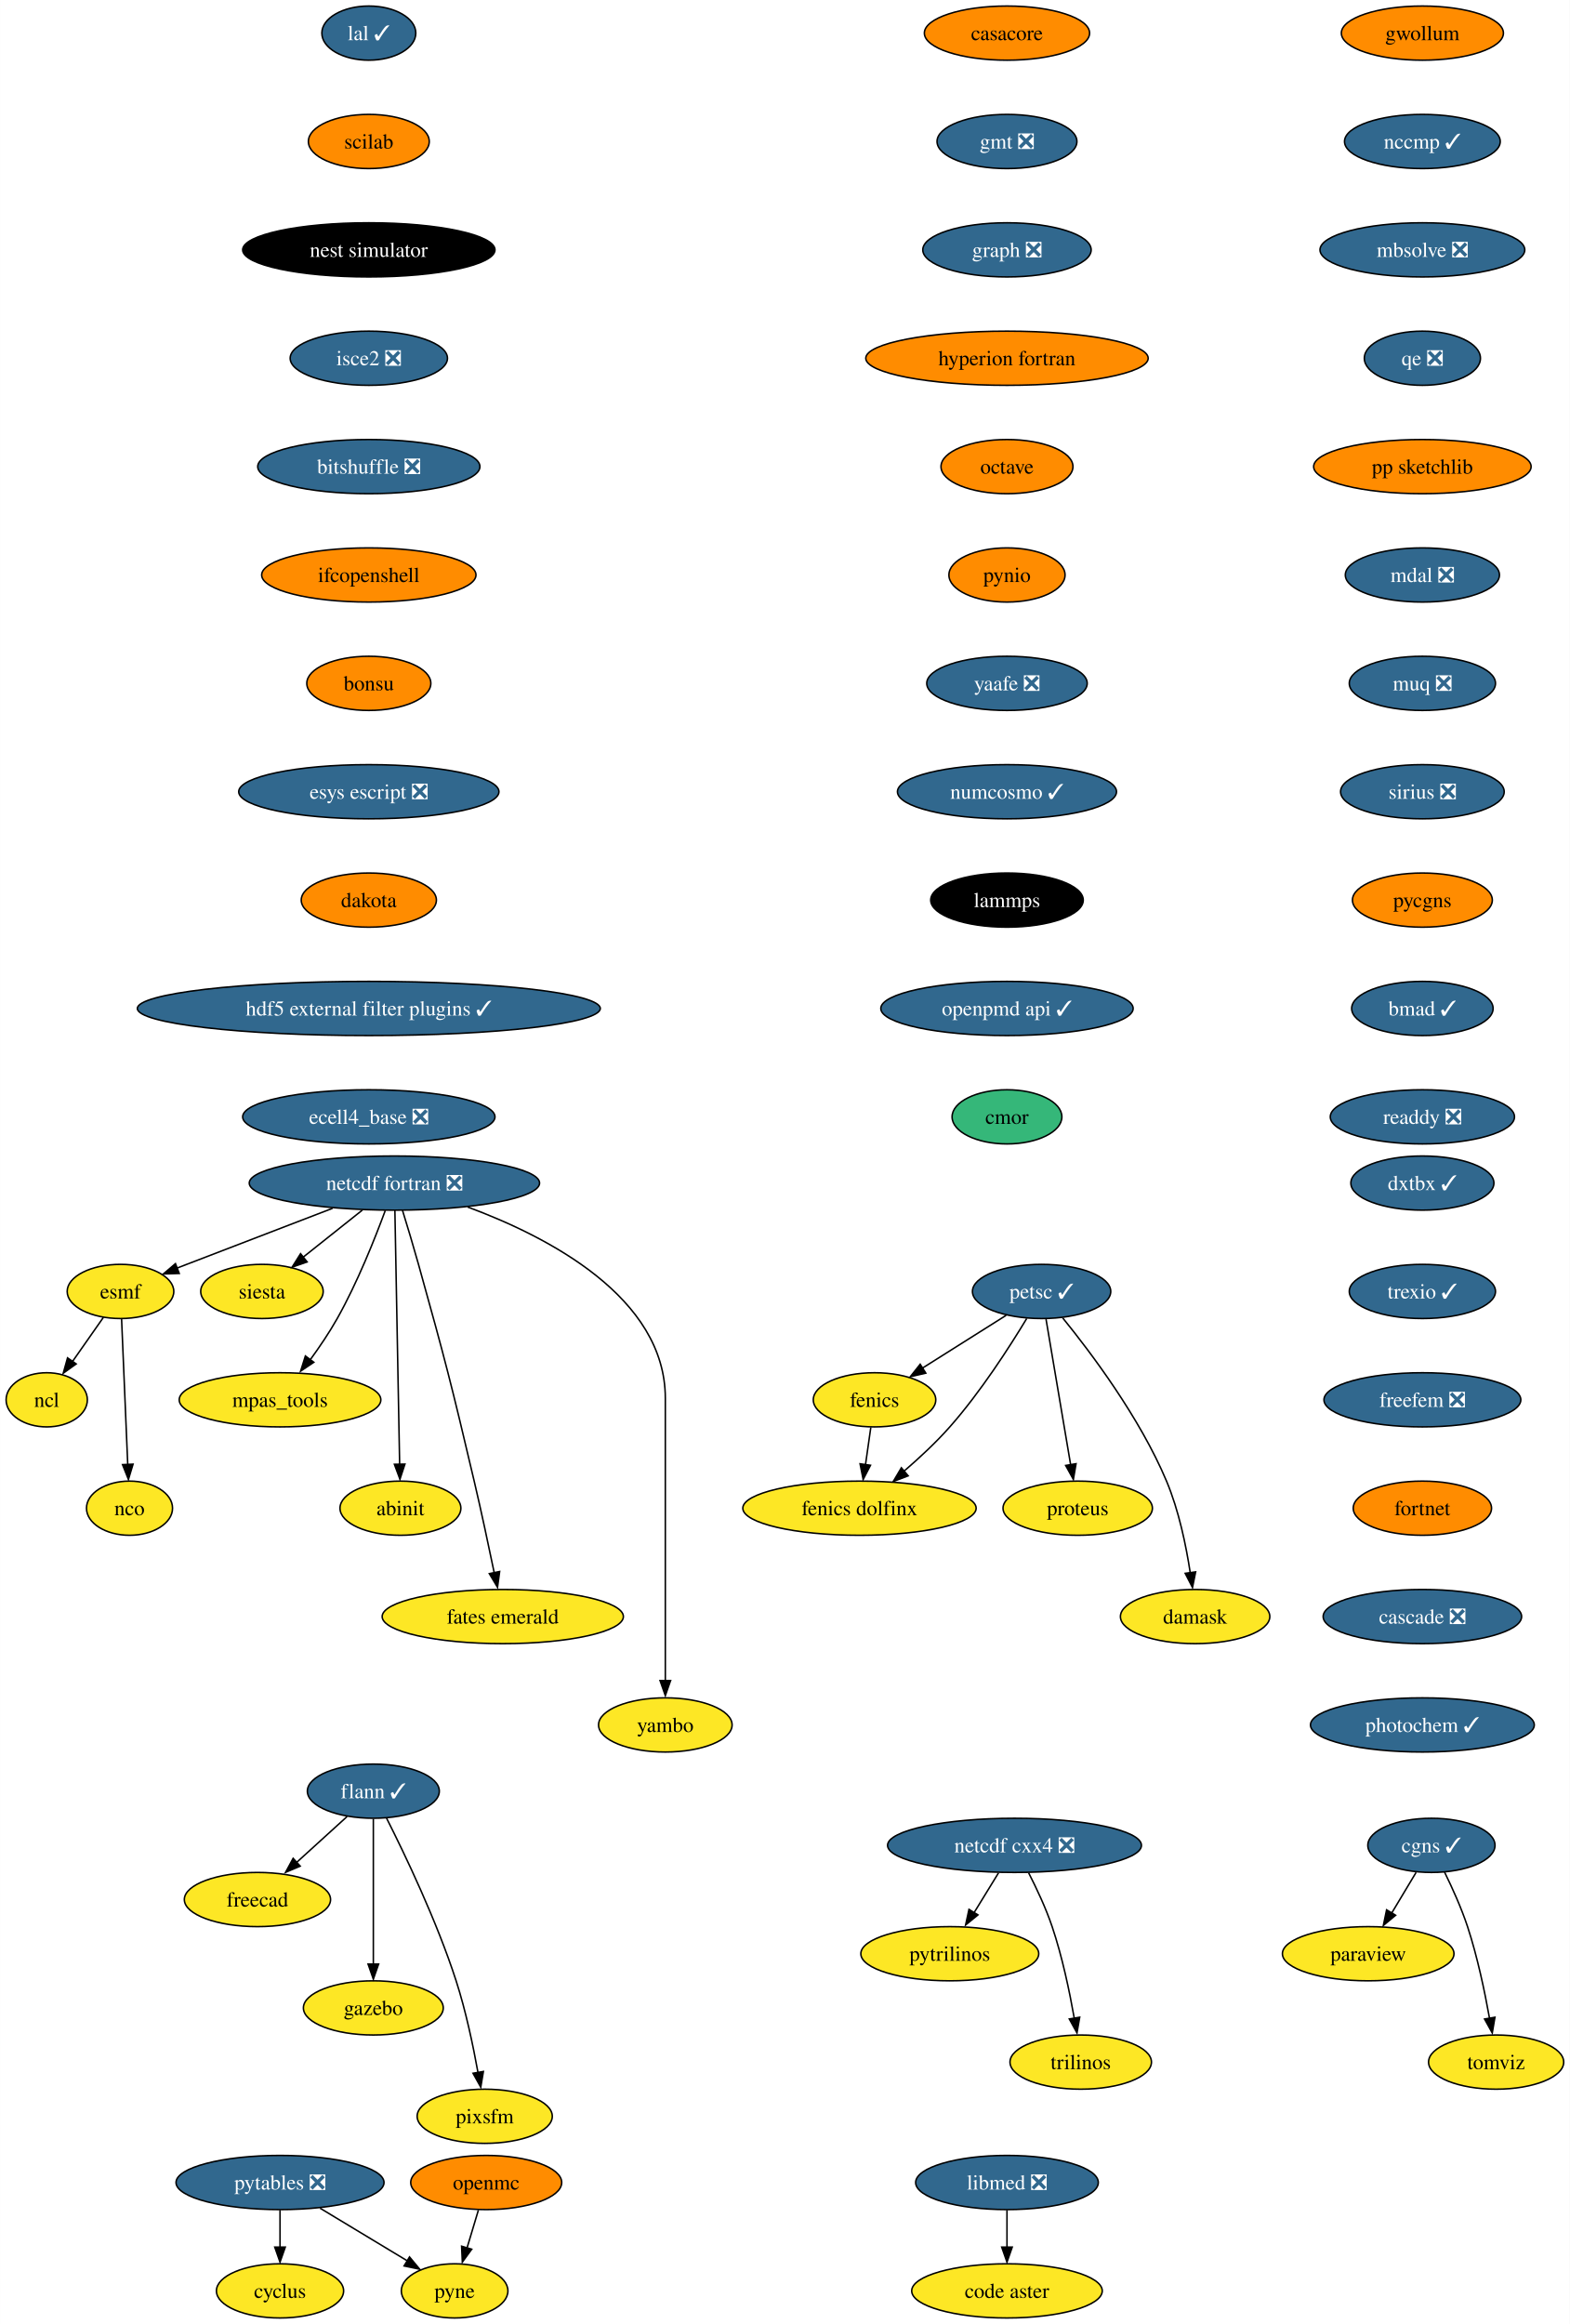
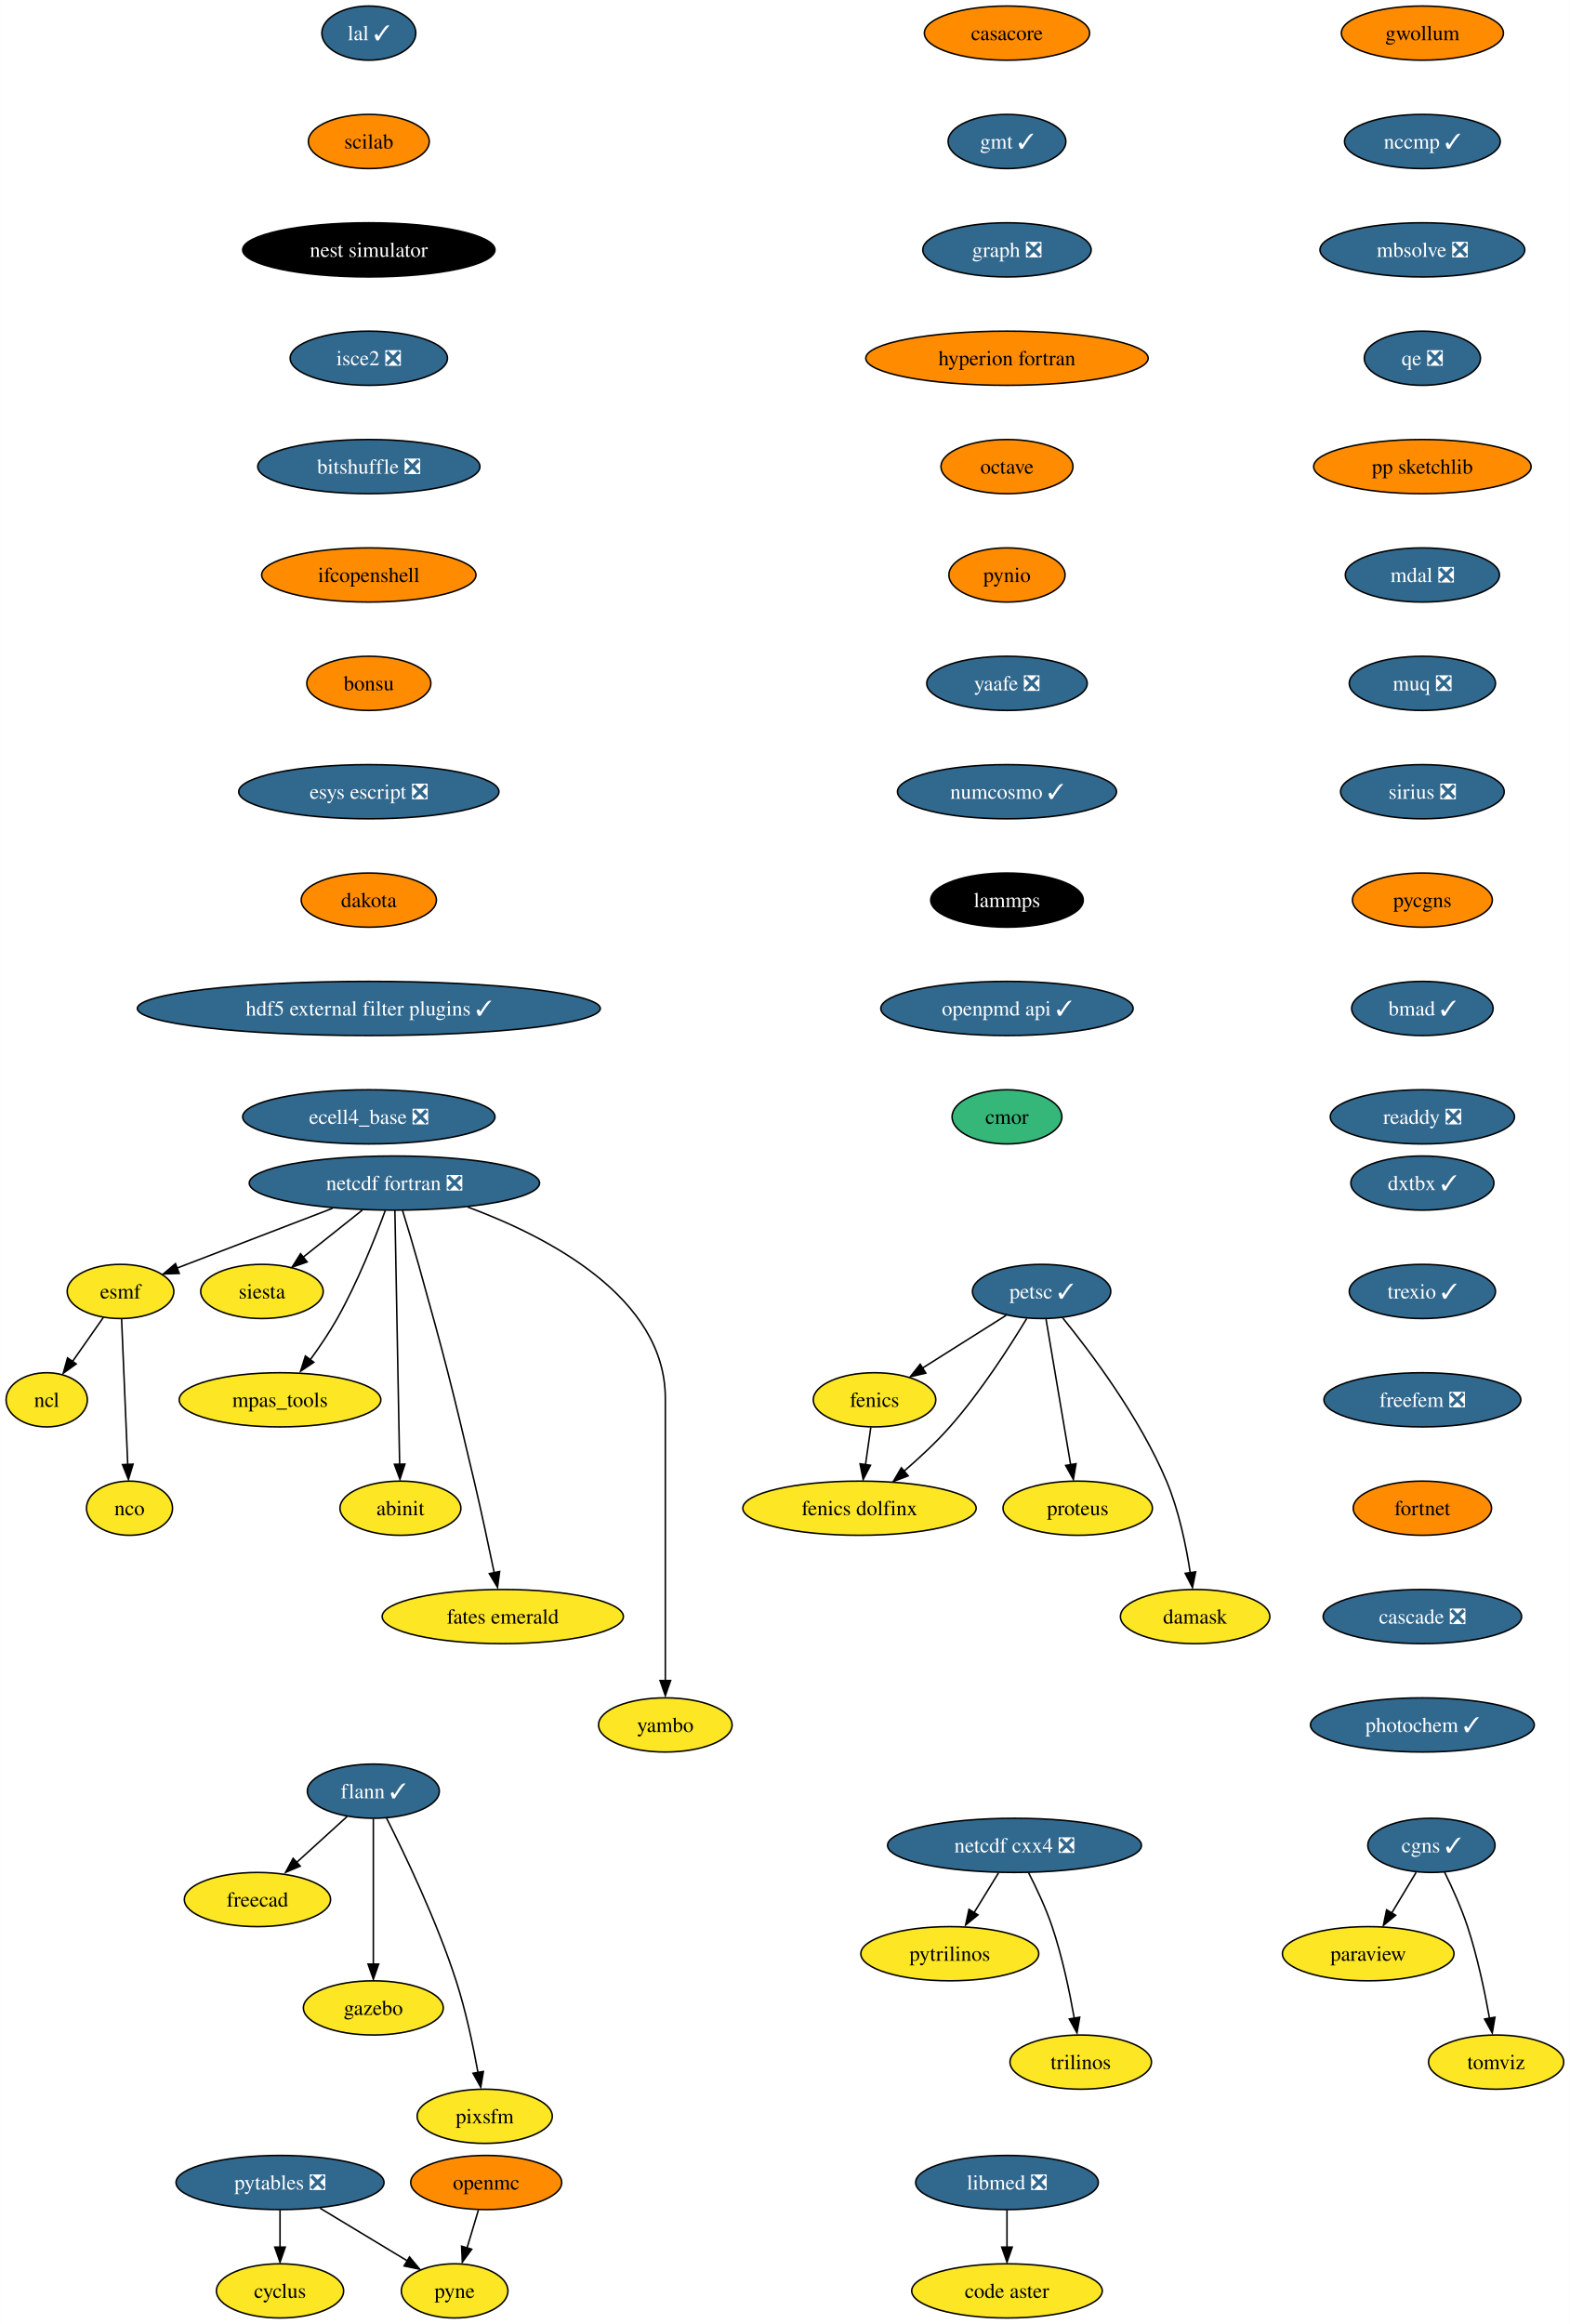
<svg xmlns="http://www.w3.org/2000/svg" xmlns:xlink="http://www.w3.org/1999/xlink" width="1043pt" height="1544pt" viewBox="0.00 0.00 1042.90 1544.00">
  <g id="graph0" class="graph" transform="scale(1 1) rotate(0) translate(4 1540)">
    <polygon fill="white" stroke="none" points="-4,4 -4,-1540 1038.9,-1540 1038.9,4 -4,4" />
    <g id="node1" class="node">
      <g id="a_node1">
        <a xlink:href="https://github.com/conda-forge/casacore-feedstock" xlink:title="casacore">
          <ellipse fill="#ff8c00" stroke="black" cx="665" cy="-1518" rx="54.89" ry="18" />
          <text text-anchor="middle" x="665" y="-1513.33" font-family="Times,serif" font-size="14.00">casacore</text>
        </a>
      </g>
    </g>
    <g id="node2" class="node">
      <g id="a_node2">
-         <a xlink:href="https://github.com/conda-forge/gmt-feedstock/pull/266" xlink:title="gmt ❎">
-           <ellipse fill="#31688e" stroke="black" cx="665" cy="-1446" rx="46.47" ry="18" />
-           <text text-anchor="middle" x="665" y="-1441.33" font-family="Times,serif" font-size="14.00" fill="white">gmt ❎</text>
+         <a xlink:href="https://github.com/conda-forge/gmt-feedstock/pull/266" xlink:title="gmt ✓">
+           <ellipse fill="#31688e" stroke="black" cx="665" cy="-1446" rx="39.11" ry="18" />
+           <text text-anchor="middle" x="665" y="-1441.33" font-family="Times,serif" font-size="14.00" fill="white">gmt ✓</text>
        </a>
      </g>
    </g>
    <g id="node13" class="node">
      <g id="a_node13">
        <a xlink:href="https://github.com/conda-forge/graph-feedstock/pull/10" xlink:title="graph ❎">
          <ellipse fill="#31688e" stroke="black" cx="665" cy="-1374" rx="55.94" ry="18" />
          <text text-anchor="middle" x="665" y="-1369.33" font-family="Times,serif" font-size="14.00" fill="white">graph ❎</text>
        </a>
      </g>
    </g>
    <g id="node3" class="node">
      <g id="a_node3">
        <a xlink:href="https://github.com/conda-forge/cyclus-feedstock" xlink:title="cyclus">
          <ellipse fill="#fde725" stroke="black" cx="182" cy="-18" rx="42.26" ry="18" />
          <text text-anchor="middle" x="182" y="-13.32" font-family="Times,serif" font-size="14.00">cyclus</text>
        </a>
      </g>
    </g>
    <g id="node4" class="node">
      <g id="a_node4">
        <a xlink:href="https://github.com/conda-forge/esmf-feedstock" xlink:title="esmf">
          <ellipse fill="#fde725" stroke="black" cx="76" cy="-682" rx="35.42" ry="18" />
          <text text-anchor="middle" x="76" y="-677.33" font-family="Times,serif" font-size="14.00">esmf</text>
        </a>
      </g>
    </g>
    <g id="node5" class="node">
      <g id="a_node5">
        <a xlink:href="https://github.com/conda-forge/ncl-feedstock" xlink:title="ncl">
          <ellipse fill="#fde725" stroke="black" cx="27" cy="-610" rx="27" ry="18" />
          <text text-anchor="middle" x="27" y="-605.33" font-family="Times,serif" font-size="14.00">ncl</text>
        </a>
      </g>
    </g>
    <g id="edge2" class="edge">
      <path fill="none" stroke="black" d="M64.64,-664.76C58.55,-656.07 50.93,-645.19 44.14,-635.49" />
      <polygon fill="black" stroke="black" points="46.57,-633.85 37.97,-627.67 40.83,-637.87 46.57,-633.85" />
    </g>
    <g id="node6" class="node">
      <g id="a_node6">
        <a xlink:href="https://github.com/conda-forge/nco-feedstock" xlink:title="nco">
          <ellipse fill="#fde725" stroke="black" cx="82" cy="-538" rx="28.59" ry="18" />
          <text text-anchor="middle" x="82" y="-533.33" font-family="Times,serif" font-size="14.00">nco</text>
        </a>
      </g>
    </g>
    <g id="edge3" class="edge">
      <path fill="none" stroke="black" d="M76.74,-663.59C77.75,-639.5 79.6,-595.75 80.82,-567.03" />
      <polygon fill="black" stroke="black" points="84.35,-567.25 81.28,-557.11 77.36,-566.95 84.35,-567.25" />
    </g>
    <g id="node7" class="node">
      <g id="a_node7">
        <a xlink:href="https://github.com/conda-forge/fenics-feedstock" xlink:title="fenics">
          <ellipse fill="#fde725" stroke="black" cx="577" cy="-610" rx="40.69" ry="18" />
          <text text-anchor="middle" x="577" y="-605.33" font-family="Times,serif" font-size="14.00">fenics</text>
        </a>
      </g>
    </g>
    <g id="node8" class="node">
      <g id="a_node8">
        <a xlink:href="https://github.com/conda-forge/fenics-dolfinx-feedstock" xlink:title="fenics dolfinx">
          <ellipse fill="#fde725" stroke="black" cx="567" cy="-538" rx="77.52" ry="18" />
          <text text-anchor="middle" x="567" y="-533.33" font-family="Times,serif" font-size="14.00">fenics dolfinx</text>
        </a>
      </g>
    </g>
    <g id="edge4" class="edge">
      <path fill="none" stroke="black" d="M574.53,-591.7C573.46,-584.24 572.19,-575.32 571,-566.97" />
      <polygon fill="black" stroke="black" points="574.32,-566.51 569.44,-557.1 567.39,-567.5 574.32,-566.51" />
    </g>
    <g id="node9" class="node">
      <g id="a_node9">
        <a xlink:href="https://github.com/conda-forge/flann-feedstock/pull/37" xlink:title="flann ✓">
          <ellipse fill="#31688e" stroke="black" cx="244" cy="-350" rx="43.84" ry="18" />
          <text text-anchor="middle" x="244" y="-345.32" font-family="Times,serif" font-size="14.00" fill="white">flann ✓</text>
        </a>
      </g>
    </g>
    <g id="node10" class="node">
      <g id="a_node10">
        <a xlink:href="https://github.com/conda-forge/freecad-feedstock" xlink:title="freecad">
          <ellipse fill="#fde725" stroke="black" cx="167" cy="-278" rx="48.58" ry="18" />
          <text text-anchor="middle" x="167" y="-273.32" font-family="Times,serif" font-size="14.00">freecad</text>
        </a>
      </g>
    </g>
    <g id="edge5" class="edge">
      <path fill="none" stroke="black" d="M226.53,-333.12C216.56,-324.05 203.87,-312.52 192.77,-302.43" />
      <polygon fill="black" stroke="black" points="195.42,-300.2 185.67,-296.06 190.71,-305.38 195.42,-300.2" />
    </g>
    <g id="node11" class="node">
      <g id="a_node11">
        <a xlink:href="https://github.com/conda-forge/gazebo-feedstock" xlink:title="gazebo">
          <ellipse fill="#fde725" stroke="black" cx="244" cy="-206" rx="46.47" ry="18" />
          <text text-anchor="middle" x="244" y="-201.33" font-family="Times,serif" font-size="14.00">gazebo</text>
        </a>
      </g>
    </g>
    <g id="edge6" class="edge">
      <path fill="none" stroke="black" d="M244,-331.59C244,-307.5 244,-263.75 244,-235.03" />
      <polygon fill="black" stroke="black" points="247.5,-235.11 244,-225.11 240.5,-235.11 247.5,-235.11" />
    </g>
    <g id="node12" class="node">
      <g id="a_node12">
        <a xlink:href="https://github.com/conda-forge/pixsfm-feedstock" xlink:title="pixsfm">
          <ellipse fill="#fde725" stroke="black" cx="318" cy="-134" rx="44.9" ry="18" />
          <text text-anchor="middle" x="318" y="-129.32" font-family="Times,serif" font-size="14.00">pixsfm</text>
        </a>
      </g>
    </g>
    <g id="edge7" class="edge">
      <path fill="none" stroke="black" d="M252.8,-332.04C264.75,-308.4 286.1,-263.93 299,-224 305.45,-204.02 310.33,-180.8 313.52,-163.09" />
      <polygon fill="black" stroke="black" points="317.13,-163.78 315.38,-153.33 310.23,-162.59 317.13,-163.78" />
    </g>
    <g id="node14" class="node">
      <g id="a_node14">
        <a xlink:href="https://github.com/conda-forge/hyperion-fortran-feedstock" xlink:title="hyperion fortran">
          <ellipse fill="#ff8c00" stroke="black" cx="665" cy="-1302" rx="93.82" ry="18" />
          <text text-anchor="middle" x="665" y="-1297.33" font-family="Times,serif" font-size="14.00">hyperion fortran</text>
        </a>
      </g>
    </g>
    <g id="node15" class="node">
      <g id="a_node15">
        <a xlink:href="https://github.com/conda-forge/octave-feedstock" xlink:title="octave">
          <ellipse fill="#ff8c00" stroke="black" cx="665" cy="-1230" rx="43.84" ry="18" />
          <text text-anchor="middle" x="665" y="-1225.33" font-family="Times,serif" font-size="14.00">octave</text>
        </a>
      </g>
    </g>
    <g id="node25" class="node">
      <g id="a_node25">
        <a xlink:href="https://github.com/conda-forge/pynio-feedstock" xlink:title="pynio">
          <ellipse fill="#ff8c00" stroke="black" cx="665" cy="-1158" rx="38.58" ry="18" />
          <text text-anchor="middle" x="665" y="-1153.33" font-family="Times,serif" font-size="14.00">pynio</text>
        </a>
      </g>
    </g>
    <g id="node16" class="node">
      <g id="a_node16">
        <a xlink:href="https://github.com/conda-forge/netcdf-cxx4-feedstock/pull/47" xlink:title="netcdf cxx4 ❎">
          <ellipse fill="#31688e" stroke="black" cx="670" cy="-314" rx="84.35" ry="18" />
          <text text-anchor="middle" x="670" y="-309.32" font-family="Times,serif" font-size="14.00" fill="white">netcdf cxx4 ❎</text>
        </a>
      </g>
    </g>
    <g id="node17" class="node">
      <g id="a_node17">
        <a xlink:href="https://github.com/conda-forge/pytrilinos-feedstock" xlink:title="pytrilinos">
          <ellipse fill="#fde725" stroke="black" cx="627" cy="-242" rx="59.1" ry="18" />
          <text text-anchor="middle" x="627" y="-237.32" font-family="Times,serif" font-size="14.00">pytrilinos</text>
        </a>
      </g>
    </g>
    <g id="edge11" class="edge">
      <path fill="none" stroke="black" d="M659.37,-295.7C654.48,-287.73 648.56,-278.1 643.13,-269.26" />
      <polygon fill="black" stroke="black" points="645.72,-267.79 637.51,-261.1 639.76,-271.46 645.72,-267.79" />
    </g>
    <g id="node18" class="node">
      <g id="a_node18">
        <a xlink:href="https://github.com/conda-forge/trilinos-feedstock" xlink:title="trilinos">
          <ellipse fill="#fde725" stroke="black" cx="714" cy="-170" rx="47" ry="18" />
          <text text-anchor="middle" x="714" y="-165.32" font-family="Times,serif" font-size="14.00">trilinos</text>
        </a>
      </g>
    </g>
    <g id="edge12" class="edge">
      <path fill="none" stroke="black" d="M679.38,-295.75C684.59,-285.59 690.84,-272.34 695,-260 701.71,-240.11 706.58,-216.88 709.7,-199.15" />
      <polygon fill="black" stroke="black" points="713.31,-199.82 711.51,-189.38 706.4,-198.66 713.31,-199.82" />
    </g>
    <g id="node19" class="node">
      <g id="a_node19">
        <a xlink:href="https://github.com/conda-forge/netcdf-fortran-feedstock/pull/84" xlink:title="netcdf fortran ❎">
          <ellipse fill="#31688e" stroke="black" cx="258" cy="-754" rx="96.45" ry="18" />
          <text text-anchor="middle" x="258" y="-749.33" font-family="Times,serif" font-size="14.00" fill="white">netcdf fortran ❎</text>
        </a>
      </g>
    </g>
    <g id="edge13" class="edge">
      <path fill="none" stroke="black" d="M216.93,-737.25C189.48,-726.72 152.57,-712.55 120,-700 117.91,-699.2 115.77,-698.37 113.6,-697.53" />
      <polygon fill="black" stroke="black" points="115.05,-693.95 104.46,-693.62 112.53,-700.48 115.05,-693.95" />
    </g>
    <g id="node20" class="node">
      <g id="a_node20">
        <a xlink:href="https://github.com/conda-forge/siesta-feedstock" xlink:title="siesta">
          <ellipse fill="#fde725" stroke="black" cx="170" cy="-682" rx="40.69" ry="18" />
          <text text-anchor="middle" x="170" y="-677.33" font-family="Times,serif" font-size="14.00">siesta</text>
        </a>
      </g>
    </g>
    <g id="edge14" class="edge">
      <path fill="none" stroke="black" d="M236.7,-736.05C224.88,-726.65 210.05,-714.86 197.38,-704.78" />
      <polygon fill="black" stroke="black" points="200.01,-701.61 190.01,-698.12 195.66,-707.09 200.01,-701.61" />
    </g>
    <g id="node21" class="node">
      <g id="a_node21">
        <a xlink:href="https://github.com/conda-forge/mpas_tools-feedstock" xlink:title="mpas_tools">
          <ellipse fill="#fde725" stroke="black" cx="182" cy="-610" rx="66.99" ry="18" />
          <text text-anchor="middle" x="182" y="-605.33" font-family="Times,serif" font-size="14.00">mpas_tools</text>
        </a>
      </g>
    </g>
    <g id="edge15" class="edge">
      <path fill="none" stroke="black" d="M251.92,-735.74C245.17,-717.42 233.44,-687.86 220,-664 214.78,-654.73 208.27,-645.12 202.12,-636.67" />
      <polygon fill="black" stroke="black" points="204.46,-634.95 195.67,-629.03 198.85,-639.14 204.46,-634.95" />
    </g>
    <g id="node22" class="node">
      <g id="a_node22">
        <a xlink:href="https://github.com/conda-forge/abinit-feedstock" xlink:title="abinit">
          <ellipse fill="#fde725" stroke="black" cx="262" cy="-538" rx="40.16" ry="18" />
          <text text-anchor="middle" x="262" y="-533.33" font-family="Times,serif" font-size="14.00">abinit</text>
        </a>
      </g>
    </g>
    <g id="edge16" class="edge">
      <path fill="none" stroke="black" d="M258.32,-735.85C259.01,-698.99 260.64,-611.92 261.48,-566.96" />
      <polygon fill="black" stroke="black" points="264.99,-567.3 261.68,-557.23 257.99,-567.17 264.99,-567.3" />
    </g>
    <g id="node23" class="node">
      <g id="a_node23">
        <a xlink:href="https://github.com/conda-forge/fates-emerald-feedstock" xlink:title="fates emerald">
          <ellipse fill="#fde725" stroke="black" cx="330" cy="-466" rx="80.14" ry="18" />
          <text text-anchor="middle" x="330" y="-461.32" font-family="Times,serif" font-size="14.00">fates emerald</text>
        </a>
      </g>
    </g>
    <g id="edge17" class="edge">
      <path fill="none" stroke="black" d="M263.37,-735.87C266.57,-725.51 270.64,-712.03 274,-700 291.77,-636.36 295.88,-620.32 311,-556 315.78,-535.69 320.68,-512.65 324.31,-495.1" />
      <polygon fill="black" stroke="black" points="327.92,-495.94 326.5,-485.44 321.06,-494.53 327.92,-495.94" />
    </g>
    <g id="node24" class="node">
      <g id="a_node24">
        <a xlink:href="https://github.com/conda-forge/yambo-feedstock" xlink:title="yambo">
          <ellipse fill="#fde725" stroke="black" cx="438" cy="-394" rx="44.37" ry="18" />
          <text text-anchor="middle" x="438" y="-389.32" font-family="Times,serif" font-size="14.00">yambo</text>
        </a>
      </g>
    </g>
    <g id="edge18" class="edge">
      <path fill="none" stroke="black" d="M306.71,-738.08C360.02,-718.37 438,-678.07 438,-611 438,-611 438,-611 438,-537 438,-497.57 438,-451.97 438,-423.31" />
      <polygon fill="black" stroke="black" points="441.5,-423.49 438,-413.49 434.5,-423.49 441.5,-423.49" />
    </g>
    <g id="node29" class="node">
      <g id="a_node29">
        <a xlink:href="https://github.com/conda-forge/yaafe-feedstock/pull/24" xlink:title="yaafe ❎">
          <ellipse fill="#31688e" stroke="black" cx="665" cy="-1086" rx="53.31" ry="18" />
          <text text-anchor="middle" x="665" y="-1081.33" font-family="Times,serif" font-size="14.00" fill="white">yaafe ❎</text>
        </a>
      </g>
    </g>
    <g id="node26" class="node">
      <g id="a_node26">
        <a xlink:href="https://github.com/conda-forge/openmc-feedstock" xlink:title="openmc">
          <ellipse fill="#ff8c00" stroke="black" cx="319" cy="-90" rx="50.16" ry="18" />
          <text text-anchor="middle" x="319" y="-85.33" font-family="Times,serif" font-size="14.00">openmc</text>
        </a>
      </g>
    </g>
    <g id="node27" class="node">
      <g id="a_node27">
        <a xlink:href="https://github.com/conda-forge/pyne-feedstock" xlink:title="pyne">
          <ellipse fill="#fde725" stroke="black" cx="298" cy="-18" rx="35.42" ry="18" />
          <text text-anchor="middle" x="298" y="-13.32" font-family="Times,serif" font-size="14.00">pyne</text>
        </a>
      </g>
    </g>
    <g id="edge20" class="edge">
      <path fill="none" stroke="black" d="M313.81,-71.7C311.52,-64.07 308.77,-54.92 306.22,-46.4" />
      <polygon fill="black" stroke="black" points="309.36,-45.68 303.13,-37.1 302.65,-47.69 309.36,-45.68" />
    </g>
    <g id="node28" class="node">
      <g id="a_node28">
        <a xlink:href="https://github.com/conda-forge/paraview-feedstock" xlink:title="paraview">
          <ellipse fill="#fde725" stroke="black" cx="905" cy="-242" rx="57" ry="18" />
          <text text-anchor="middle" x="905" y="-237.32" font-family="Times,serif" font-size="14.00">paraview</text>
        </a>
      </g>
    </g>
    <g id="node31" class="node">
      <g id="a_node31">
        <a xlink:href="https://github.com/conda-forge/numcosmo-feedstock/pull/39" xlink:title="numcosmo ✓">
          <ellipse fill="#31688e" stroke="black" cx="665" cy="-1014" rx="72.78" ry="18" />
          <text text-anchor="middle" x="665" y="-1009.33" font-family="Times,serif" font-size="14.00" fill="white">numcosmo ✓</text>
        </a>
      </g>
    </g>
    <g id="node30" class="node">
      <g id="a_node30">
        <a xlink:href="https://github.com/conda-forge/pytables-feedstock/pull/89" xlink:title="pytables ❎">
          <ellipse fill="#31688e" stroke="black" cx="182" cy="-90" rx="69.1" ry="18" />
          <text text-anchor="middle" x="182" y="-85.33" font-family="Times,serif" font-size="14.00" fill="white">pytables ❎</text>
        </a>
      </g>
    </g>
    <g id="edge22" class="edge">
      <path fill="none" stroke="black" d="M182,-71.7C182,-64.24 182,-55.32 182,-46.97" />
      <polygon fill="black" stroke="black" points="185.5,-47.1 182,-37.1 178.5,-47.1 185.5,-47.1" />
    </g>
    <g id="edge23" class="edge">
      <path fill="none" stroke="black" d="M208.61,-72.94C225.93,-62.49 248.59,-48.82 266.76,-37.85" />
      <polygon fill="black" stroke="black" points="268.04,-40.56 274.8,-32.4 264.43,-34.57 268.04,-40.56" />
    </g>
    <g id="node35" class="node">
      <g id="a_node35">
        <a xlink:href="https://github.com/conda-forge/lammps-feedstock" xlink:title="lammps">
          <ellipse fill="#000000" stroke="black" cx="665" cy="-942" rx="50.68" ry="18" />
          <text text-anchor="middle" x="665" y="-937.33" font-family="Times,serif" font-size="14.00" fill="white">lammps</text>
        </a>
      </g>
    </g>
    <g id="node32" class="node">
      <g id="a_node32">
        <a xlink:href="https://github.com/conda-forge/petsc-feedstock/pull/166" xlink:title="petsc ✓">
          <ellipse fill="#31688e" stroke="black" cx="688" cy="-682" rx="45.95" ry="18" />
          <text text-anchor="middle" x="688" y="-677.33" font-family="Times,serif" font-size="14.00" fill="white">petsc ✓</text>
        </a>
      </g>
    </g>
    <g id="edge25" class="edge">
      <path fill="none" stroke="black" d="M664.46,-666.15C648.2,-655.9 626.39,-642.15 608.62,-630.94" />
      <polygon fill="black" stroke="black" points="611.07,-627.72 600.75,-625.35 607.34,-633.64 611.07,-627.72" />
    </g>
    <g id="edge26" class="edge">
      <path fill="none" stroke="black" d="M678.12,-664.03C666.9,-645.43 647.47,-615.15 627,-592 617.87,-581.67 606.8,-571.39 596.67,-562.66" />
      <polygon fill="black" stroke="black" points="599.35,-559.5 589.44,-555.74 594.84,-564.86 599.35,-559.5" />
    </g>
    <g id="node33" class="node">
      <g id="a_node33">
        <a xlink:href="https://github.com/conda-forge/proteus-feedstock" xlink:title="proteus">
          <ellipse fill="#fde725" stroke="black" cx="712" cy="-538" rx="49.63" ry="18" />
          <text text-anchor="middle" x="712" y="-533.33" font-family="Times,serif" font-size="14.00">proteus</text>
        </a>
      </g>
    </g>
    <g id="edge27" class="edge">
      <path fill="none" stroke="black" d="M690.94,-663.59C695.03,-639.4 702.47,-595.36 707.33,-566.65" />
      <polygon fill="black" stroke="black" points="710.89,-567.55 709.11,-557.11 703.99,-566.39 710.89,-567.55" />
    </g>
    <g id="node34" class="node">
      <g id="a_node34">
        <a xlink:href="https://github.com/conda-forge/damask-feedstock" xlink:title="damask">
          <ellipse fill="#fde725" stroke="black" cx="790" cy="-466" rx="49.63" ry="18" />
          <text text-anchor="middle" x="790" y="-461.32" font-family="Times,serif" font-size="14.00">damask</text>
        </a>
      </g>
    </g>
    <g id="edge28" class="edge">
      <path fill="none" stroke="black" d="M702.04,-664.39C720.66,-641.49 753.22,-598.26 771,-556 779.19,-536.53 784.01,-513.12 786.74,-495.19" />
      <polygon fill="black" stroke="black" points="790.35,-495.69 788.25,-485.3 783.41,-494.73 790.35,-495.69" />
    </g>
    <g id="node38" class="node">
      <g id="a_node38">
        <a xlink:href="https://github.com/conda-forge/openpmd-api-feedstock/pull/109" xlink:title="openpmd api ✓">
          <ellipse fill="#31688e" stroke="black" cx="665" cy="-870" rx="83.83" ry="18" />
          <text text-anchor="middle" x="665" y="-865.33" font-family="Times,serif" font-size="14.00" fill="white">openpmd api ✓</text>
        </a>
      </g>
    </g>
    <g id="node36" class="node">
      <g id="a_node36">
        <a xlink:href="https://github.com/conda-forge/libmed-feedstock/pull/43" xlink:title="libmed ❎">
          <ellipse fill="#31688e" stroke="black" cx="665" cy="-90" rx="60.68" ry="18" />
          <text text-anchor="middle" x="665" y="-85.33" font-family="Times,serif" font-size="14.00" fill="white">libmed ❎</text>
        </a>
      </g>
    </g>
    <g id="node37" class="node">
      <g id="a_node37">
        <a xlink:href="https://github.com/conda-forge/code-aster-feedstock" xlink:title="code aster">
          <ellipse fill="#fde725" stroke="black" cx="665" cy="-18" rx="63.31" ry="18" />
          <text text-anchor="middle" x="665" y="-13.32" font-family="Times,serif" font-size="14.00">code aster</text>
        </a>
      </g>
    </g>
    <g id="edge30" class="edge">
      <path fill="none" stroke="black" d="M665,-71.7C665,-64.24 665,-55.32 665,-46.97" />
      <polygon fill="black" stroke="black" points="668.5,-47.1 665,-37.1 661.5,-47.1 668.5,-47.1" />
    </g>
    <g id="node39" class="node">
      <g id="a_node39">
        <a xlink:href="https://github.com/conda-forge/cmor-feedstock" xlink:title="cmor">
          <ellipse fill="#35b779" stroke="black" cx="665" cy="-798" rx="36.48" ry="18" />
          <text text-anchor="middle" x="665" y="-793.33" font-family="Times,serif" font-size="14.00">cmor</text>
        </a>
      </g>
    </g>
    <g id="node40" class="node">
      <g id="a_node40">
        <a xlink:href="https://github.com/conda-forge/lal-feedstock/pull/90" xlink:title="lal ✓">
          <ellipse fill="#31688e" stroke="black" cx="241" cy="-1518" rx="31.22" ry="18" />
          <text text-anchor="middle" x="241" y="-1513.33" font-family="Times,serif" font-size="14.00" fill="white">lal ✓</text>
        </a>
      </g>
    </g>
    <g id="node41" class="node">
      <g id="a_node41">
        <a xlink:href="https://github.com/conda-forge/scilab-feedstock" xlink:title="scilab">
          <ellipse fill="#ff8c00" stroke="black" cx="241" cy="-1446" rx="40.16" ry="18" />
          <text text-anchor="middle" x="241" y="-1441.33" font-family="Times,serif" font-size="14.00">scilab</text>
        </a>
      </g>
    </g>
    <g id="node42" class="node">
      <g id="a_node42">
        <a xlink:href="https://github.com/conda-forge/nest-simulator-feedstock" xlink:title="nest simulator">
          <ellipse fill="#000000" stroke="black" cx="241" cy="-1374" rx="83.83" ry="18" />
          <text text-anchor="middle" x="241" y="-1369.33" font-family="Times,serif" font-size="14.00" fill="white">nest simulator</text>
        </a>
      </g>
    </g>
    <g id="node43" class="node">
      <g id="a_node43">
        <a xlink:href="https://github.com/conda-forge/isce2-feedstock/pull/65" xlink:title="isce2 ❎">
          <ellipse fill="#31688e" stroke="black" cx="241" cy="-1302" rx="52.26" ry="18" />
          <text text-anchor="middle" x="241" y="-1297.33" font-family="Times,serif" font-size="14.00" fill="white">isce2 ❎</text>
        </a>
      </g>
    </g>
    <g id="node44" class="node">
      <g id="a_node44">
        <a xlink:href="https://github.com/conda-forge/bitshuffle-feedstock/pull/39" xlink:title="bitshuffle ❎">
          <ellipse fill="#31688e" stroke="black" cx="241" cy="-1230" rx="73.83" ry="18" />
          <text text-anchor="middle" x="241" y="-1225.33" font-family="Times,serif" font-size="14.00" fill="white">bitshuffle ❎</text>
        </a>
      </g>
    </g>
    <g id="node45" class="node">
      <g id="a_node45">
        <a xlink:href="https://github.com/conda-forge/ifcopenshell-feedstock" xlink:title="ifcopenshell">
          <ellipse fill="#ff8c00" stroke="black" cx="241" cy="-1158" rx="71.2" ry="18" />
          <text text-anchor="middle" x="241" y="-1153.33" font-family="Times,serif" font-size="14.00">ifcopenshell</text>
        </a>
      </g>
    </g>
    <g id="node46" class="node">
      <g id="a_node46">
        <a xlink:href="https://github.com/conda-forge/bonsu-feedstock" xlink:title="bonsu">
          <ellipse fill="#ff8c00" stroke="black" cx="241" cy="-1086" rx="41.21" ry="18" />
          <text text-anchor="middle" x="241" y="-1081.33" font-family="Times,serif" font-size="14.00">bonsu</text>
        </a>
      </g>
    </g>
    <g id="node49" class="node">
      <g id="a_node49">
        <a xlink:href="https://github.com/conda-forge/esys-escript-feedstock/pull/63" xlink:title="esys escript ❎">
          <ellipse fill="#31688e" stroke="black" cx="241" cy="-1014" rx="86.46" ry="18" />
          <text text-anchor="middle" x="241" y="-1009.33" font-family="Times,serif" font-size="14.00" fill="white">esys escript ❎</text>
        </a>
      </g>
    </g>
    <g id="node47" class="node">
      <g id="a_node47">
        <a xlink:href="https://github.com/conda-forge/cgns-feedstock/pull/31" xlink:title="cgns ✓">
          <ellipse fill="#31688e" stroke="black" cx="947" cy="-314" rx="42.26" ry="18" />
          <text text-anchor="middle" x="947" y="-309.32" font-family="Times,serif" font-size="14.00" fill="white">cgns ✓</text>
        </a>
      </g>
    </g>
    <g id="edge39" class="edge">
      <path fill="none" stroke="black" d="M936.83,-296.05C931.98,-287.97 926.07,-278.12 920.67,-269.11" />
      <polygon fill="black" stroke="black" points="923.22,-267.56 915.07,-260.79 917.22,-271.16 923.22,-267.56" />
    </g>
    <g id="node48" class="node">
      <g id="a_node48">
        <a xlink:href="https://github.com/conda-forge/tomviz-feedstock" xlink:title="tomviz">
          <ellipse fill="#fde725" stroke="black" cx="990" cy="-170" rx="44.9" ry="18" />
          <text text-anchor="middle" x="990" y="-165.32" font-family="Times,serif" font-size="14.00">tomviz</text>
        </a>
      </g>
    </g>
    <g id="edge40" class="edge">
      <path fill="none" stroke="black" d="M955.74,-296.19C960.77,-285.95 966.9,-272.47 971,-260 977.56,-240.06 982.43,-216.83 985.6,-199.11" />
      <polygon fill="black" stroke="black" points="989.2,-199.8 987.43,-189.35 982.3,-198.62 989.2,-199.8" />
    </g>
    <g id="node50" class="node">
      <g id="a_node50">
        <a xlink:href="https://github.com/conda-forge/dakota-feedstock" xlink:title="dakota">
          <ellipse fill="#ff8c00" stroke="black" cx="241" cy="-942" rx="44.9" ry="18" />
          <text text-anchor="middle" x="241" y="-937.33" font-family="Times,serif" font-size="14.00">dakota</text>
        </a>
      </g>
    </g>
    <g id="node51" class="node">
      <g id="a_node51">
        <a xlink:href="https://github.com/conda-forge/hdf5-external-filter-plugins-feedstock/pull/22" xlink:title="hdf5 external filter plugins ✓">
          <ellipse fill="#31688e" stroke="black" cx="241" cy="-870" rx="153.8" ry="18" />
          <text text-anchor="middle" x="241" y="-865.33" font-family="Times,serif" font-size="14.00" fill="white">hdf5 external filter plugins ✓</text>
        </a>
      </g>
    </g>
    <g id="node52" class="node">
      <g id="a_node52">
        <a xlink:href="https://github.com/conda-forge/ecell4_base-feedstock/pull/24" xlink:title="ecell4_base ❎">
          <ellipse fill="#31688e" stroke="black" cx="241" cy="-798" rx="83.83" ry="18" />
          <text text-anchor="middle" x="241" y="-793.33" font-family="Times,serif" font-size="14.00" fill="white">ecell4_base ❎</text>
        </a>
      </g>
    </g>
    <g id="node53" class="node">
      <g id="a_node53">
        <a xlink:href="https://github.com/conda-forge/gwollum-feedstock" xlink:title="gwollum">
          <ellipse fill="#ff8c00" stroke="black" cx="941" cy="-1518" rx="53.84" ry="18" />
          <text text-anchor="middle" x="941" y="-1513.33" font-family="Times,serif" font-size="14.00">gwollum</text>
        </a>
      </g>
    </g>
    <g id="node54" class="node">
      <g id="a_node54">
        <a xlink:href="https://github.com/conda-forge/nccmp-feedstock/pull/19" xlink:title="nccmp ✓">
          <ellipse fill="#31688e" stroke="black" cx="941" cy="-1446" rx="51.74" ry="18" />
          <text text-anchor="middle" x="941" y="-1441.33" font-family="Times,serif" font-size="14.00" fill="white">nccmp ✓</text>
        </a>
      </g>
    </g>
    <g id="node55" class="node">
      <g id="a_node55">
        <a xlink:href="https://github.com/conda-forge/mbsolve-feedstock/pull/16" xlink:title="mbsolve ❎">
          <ellipse fill="#31688e" stroke="black" cx="941" cy="-1374" rx="68.04" ry="18" />
          <text text-anchor="middle" x="941" y="-1369.33" font-family="Times,serif" font-size="14.00" fill="white">mbsolve ❎</text>
        </a>
      </g>
    </g>
    <g id="node56" class="node">
      <g id="a_node56">
        <a xlink:href="https://github.com/conda-forge/qe-feedstock/pull/43" xlink:title="qe ❎">
          <ellipse fill="#31688e" stroke="black" cx="941" cy="-1302" rx="38.58" ry="18" />
          <text text-anchor="middle" x="941" y="-1297.33" font-family="Times,serif" font-size="14.00" fill="white">qe ❎</text>
        </a>
      </g>
    </g>
    <g id="node57" class="node">
      <g id="a_node57">
        <a xlink:href="https://github.com/conda-forge/pp-sketchlib-feedstock" xlink:title="pp sketchlib">
          <ellipse fill="#ff8c00" stroke="black" cx="941" cy="-1230" rx="72.25" ry="18" />
          <text text-anchor="middle" x="941" y="-1225.33" font-family="Times,serif" font-size="14.00">pp sketchlib</text>
        </a>
      </g>
    </g>
    <g id="node58" class="node">
      <g id="a_node58">
        <a xlink:href="https://github.com/conda-forge/mdal-feedstock/pull/47" xlink:title="mdal ❎">
          <ellipse fill="#31688e" stroke="black" cx="941" cy="-1158" rx="51.21" ry="18" />
          <text text-anchor="middle" x="941" y="-1153.33" font-family="Times,serif" font-size="14.00" fill="white">mdal ❎</text>
        </a>
      </g>
    </g>
    <g id="node59" class="node">
      <g id="a_node59">
        <a xlink:href="https://github.com/conda-forge/muq-feedstock/pull/33" xlink:title="muq ❎">
          <ellipse fill="#31688e" stroke="black" cx="941" cy="-1086" rx="48.58" ry="18" />
          <text text-anchor="middle" x="941" y="-1081.33" font-family="Times,serif" font-size="14.00" fill="white">muq ❎</text>
        </a>
      </g>
    </g>
    <g id="node60" class="node">
      <g id="a_node60">
        <a xlink:href="https://github.com/conda-forge/sirius-feedstock/pull/22" xlink:title="sirius ❎">
          <ellipse fill="#31688e" stroke="black" cx="941" cy="-1014" rx="54.36" ry="18" />
          <text text-anchor="middle" x="941" y="-1009.33" font-family="Times,serif" font-size="14.00" fill="white">sirius ❎</text>
        </a>
      </g>
    </g>
    <g id="node61" class="node">
      <g id="a_node61">
        <a xlink:href="https://github.com/conda-forge/pycgns-feedstock" xlink:title="pycgns">
          <ellipse fill="#ff8c00" stroke="black" cx="941" cy="-942" rx="46.47" ry="18" />
          <text text-anchor="middle" x="941" y="-937.33" font-family="Times,serif" font-size="14.00">pycgns</text>
        </a>
      </g>
    </g>
    <g id="node62" class="node">
      <g id="a_node62">
        <a xlink:href="https://github.com/conda-forge/bmad-feedstock/pull/266" xlink:title="bmad ✓">
          <ellipse fill="#31688e" stroke="black" cx="941" cy="-870" rx="47" ry="18" />
          <text text-anchor="middle" x="941" y="-865.33" font-family="Times,serif" font-size="14.00" fill="white">bmad ✓</text>
        </a>
      </g>
    </g>
    <g id="node63" class="node">
      <g id="a_node63">
        <a xlink:href="https://github.com/conda-forge/readdy-feedstock/pull/12" xlink:title="readdy ❎">
          <ellipse fill="#31688e" stroke="black" cx="941" cy="-798" rx="61.2" ry="18" />
          <text text-anchor="middle" x="941" y="-793.33" font-family="Times,serif" font-size="14.00" fill="white">readdy ❎</text>
        </a>
      </g>
    </g>
    <g id="node64" class="node">
      <g id="a_node64">
        <a xlink:href="https://github.com/conda-forge/dxtbx-feedstock/pull/49" xlink:title="dxtbx ✓">
          <ellipse fill="#31688e" stroke="black" cx="941" cy="-754" rx="47.53" ry="18" />
          <text text-anchor="middle" x="941" y="-749.33" font-family="Times,serif" font-size="14.00" fill="white">dxtbx ✓</text>
        </a>
      </g>
    </g>
    <g id="node65" class="node">
      <g id="a_node65">
        <a xlink:href="https://github.com/conda-forge/trexio-feedstock/pull/10" xlink:title="trexio ✓">
          <ellipse fill="#31688e" stroke="black" cx="941" cy="-682" rx="48.58" ry="18" />
          <text text-anchor="middle" x="941" y="-677.33" font-family="Times,serif" font-size="14.00" fill="white">trexio ✓</text>
        </a>
      </g>
    </g>
    <g id="node66" class="node">
      <g id="a_node66">
        <a xlink:href="https://github.com/conda-forge/freefem-feedstock/pull/11" xlink:title="freefem ❎">
          <ellipse fill="#31688e" stroke="black" cx="941" cy="-610" rx="65.41" ry="18" />
          <text text-anchor="middle" x="941" y="-605.33" font-family="Times,serif" font-size="14.00" fill="white">freefem ❎</text>
        </a>
      </g>
    </g>
    <g id="node67" class="node">
      <g id="a_node67">
        <a xlink:href="https://github.com/conda-forge/fortnet-feedstock" xlink:title="fortnet">
          <ellipse fill="#ff8c00" stroke="black" cx="941" cy="-538" rx="45.95" ry="18" />
          <text text-anchor="middle" x="941" y="-533.33" font-family="Times,serif" font-size="14.00">fortnet</text>
        </a>
      </g>
    </g>
    <g id="node68" class="node">
      <g id="a_node68">
        <a xlink:href="https://github.com/conda-forge/cascade-feedstock/pull/12" xlink:title="cascade ❎">
          <ellipse fill="#31688e" stroke="black" cx="941" cy="-466" rx="65.94" ry="18" />
          <text text-anchor="middle" x="941" y="-461.32" font-family="Times,serif" font-size="14.00" fill="white">cascade ❎</text>
        </a>
      </g>
    </g>
    <g id="node69" class="node">
      <g id="a_node69">
        <a xlink:href="https://github.com/conda-forge/photochem-feedstock/pull/8" xlink:title="photochem ✓">
          <ellipse fill="#31688e" stroke="black" cx="941" cy="-394" rx="74.36" ry="18" />
          <text text-anchor="middle" x="941" y="-389.32" font-family="Times,serif" font-size="14.00" fill="white">photochem ✓</text>
        </a>
      </g>
    </g>
  </g>
</svg>
